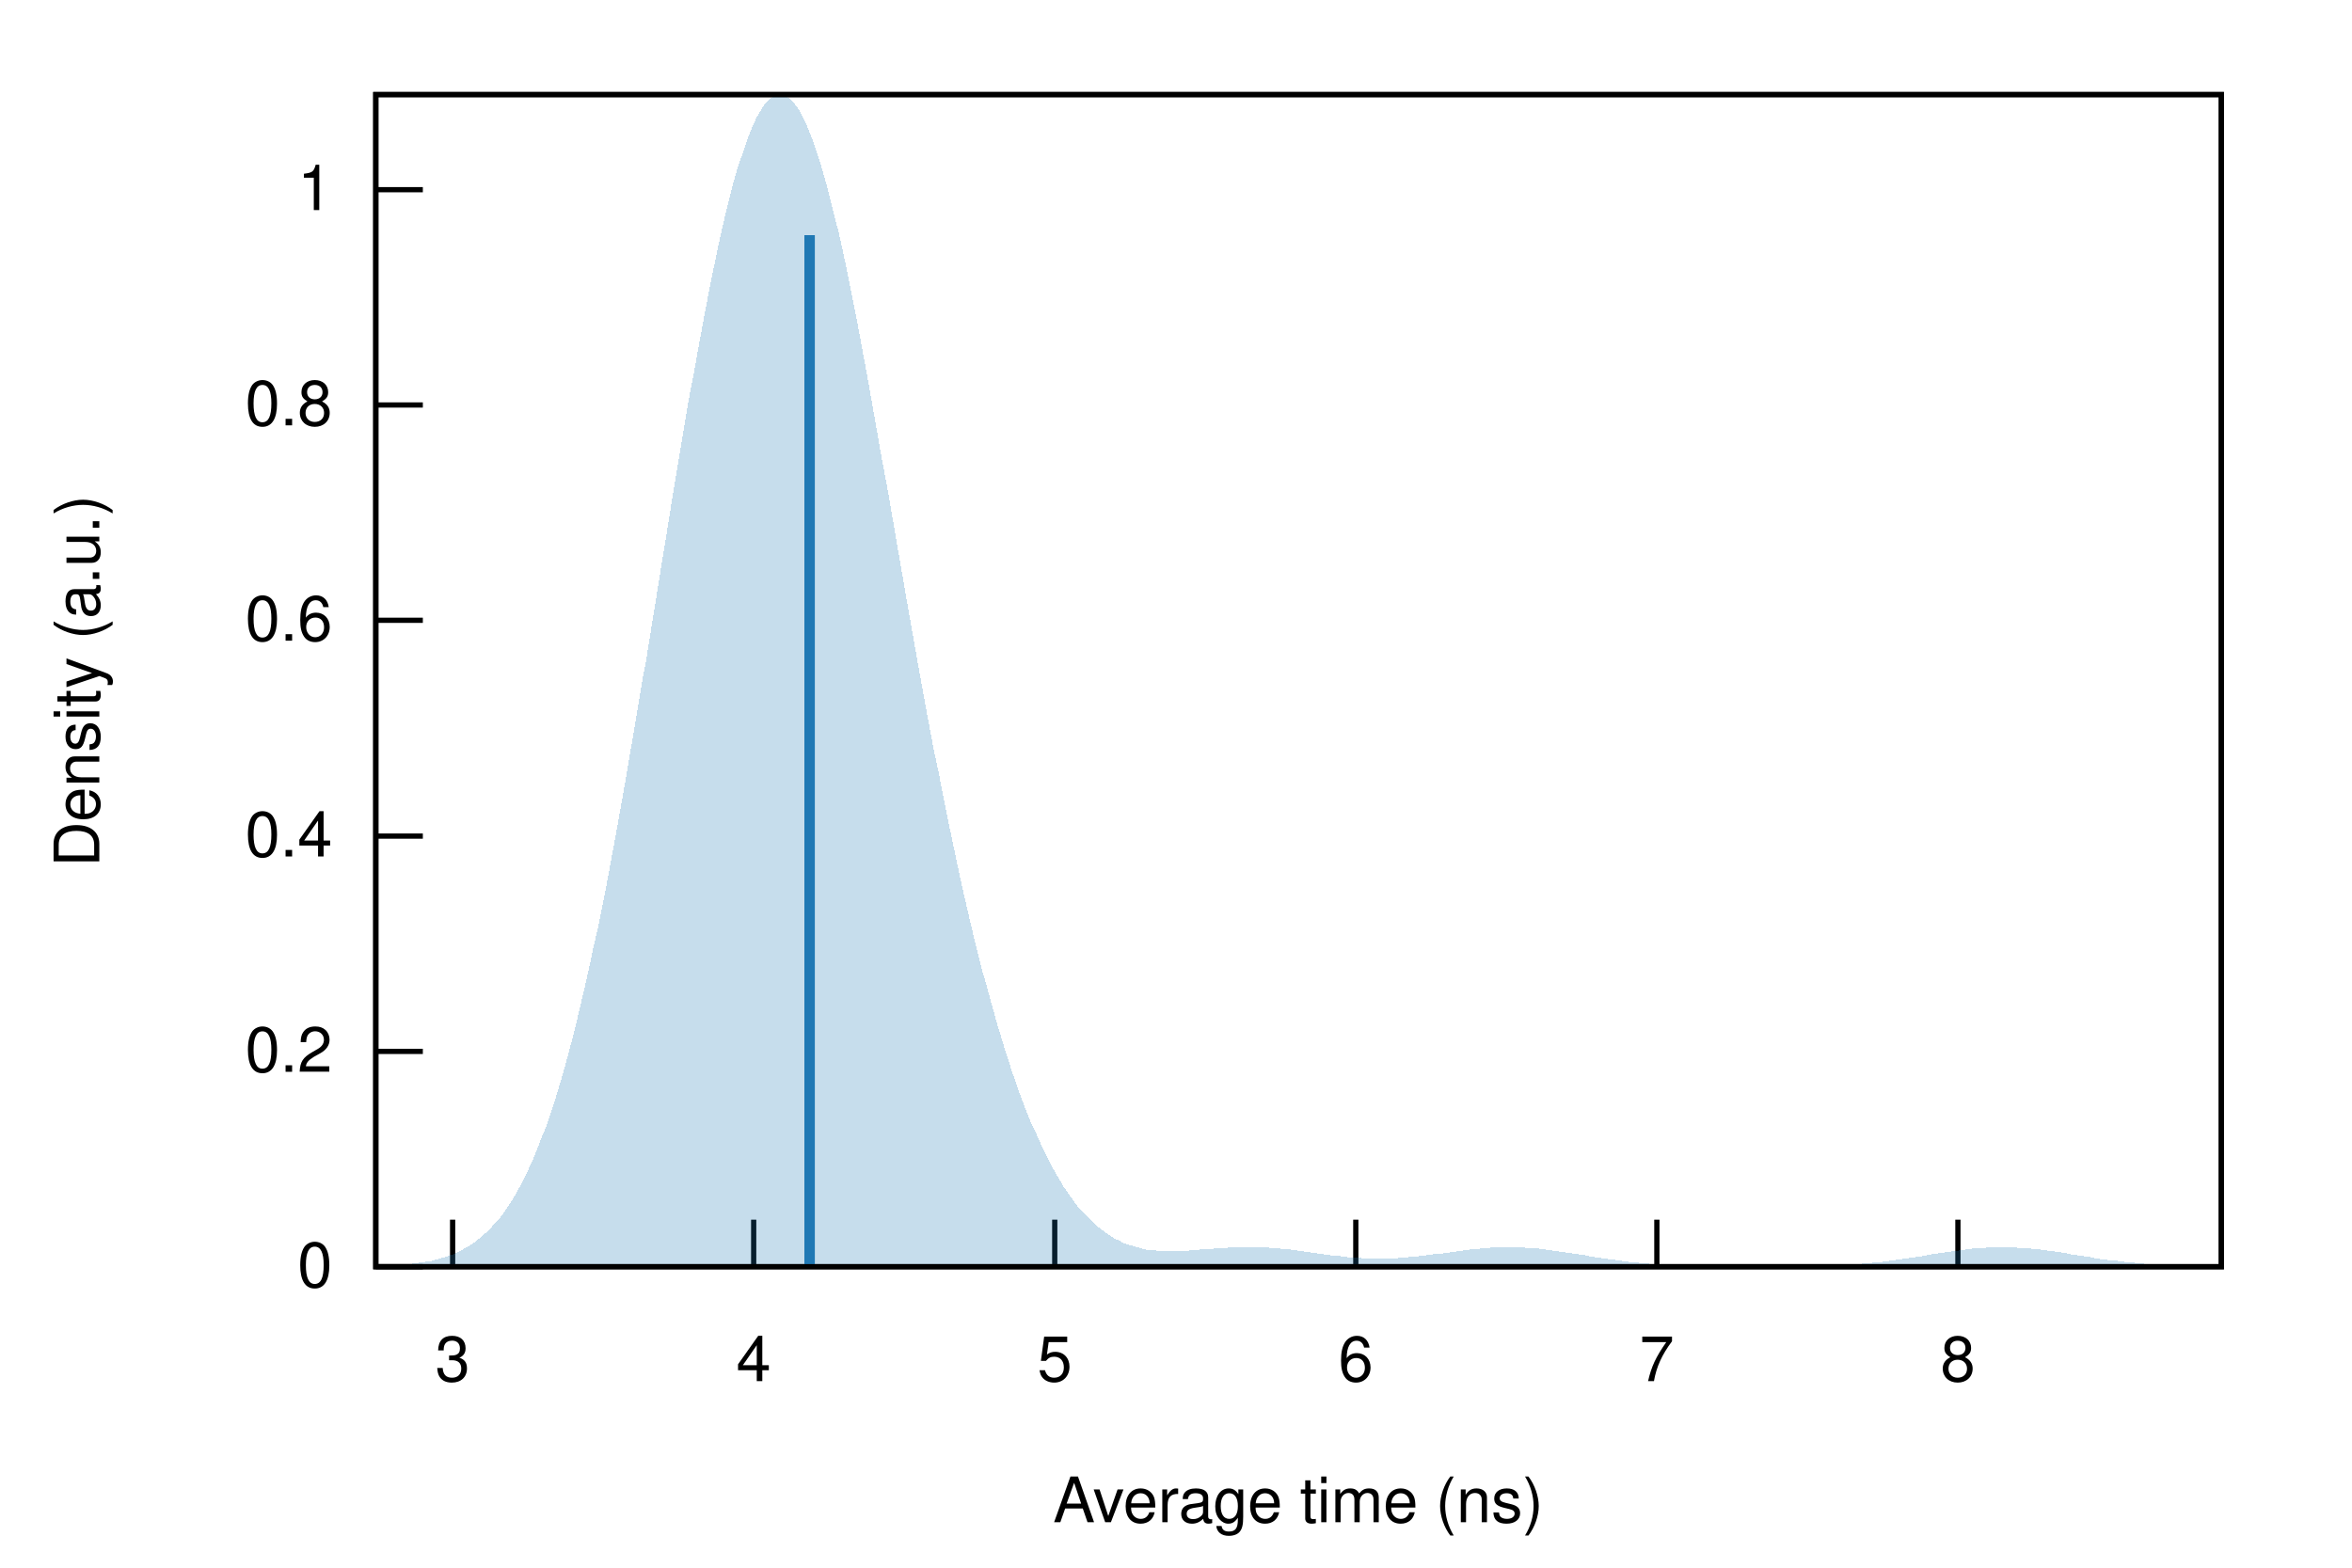
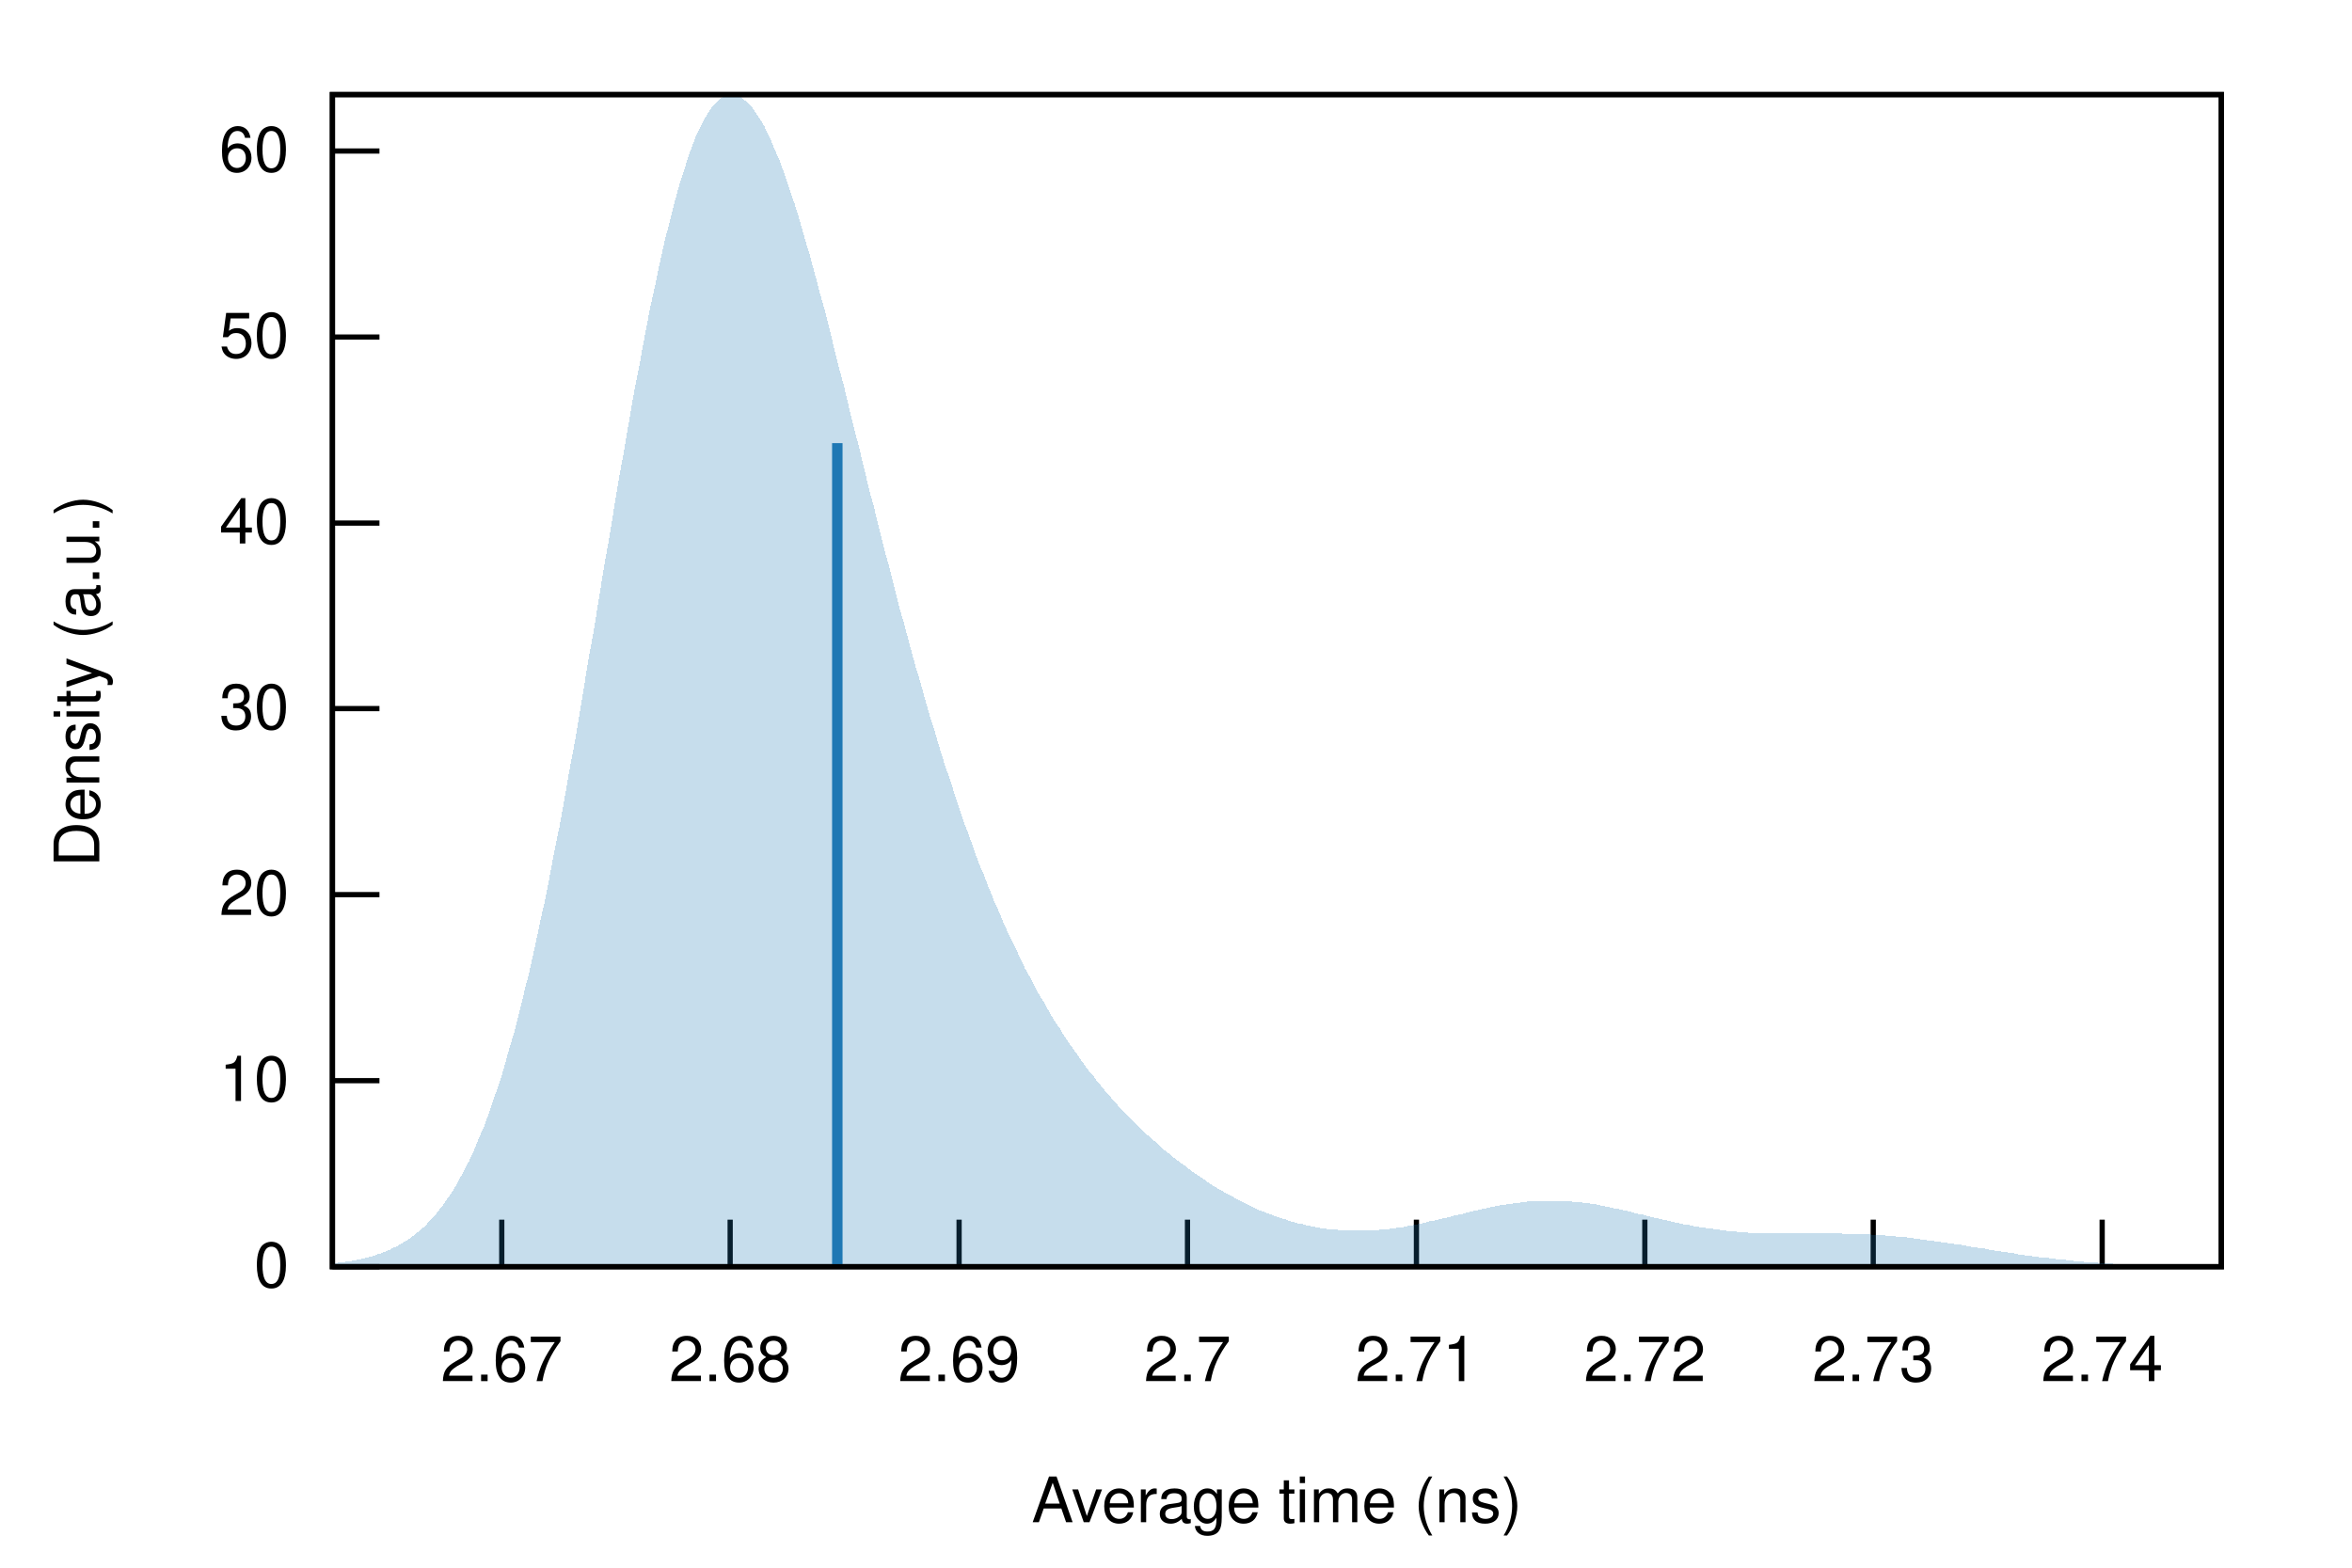
<svg xmlns="http://www.w3.org/2000/svg" xmlns:xlink="http://www.w3.org/1999/xlink" viewBox="0 0 450 300">
  <g id="gnuplot_canvas">
    <rect x="0" y="0" width="450" height="300" fill="none" />
    <defs>
      <circle id="gpDot" r="0.5" stroke-width="0.5" stroke="currentColor" />
      <path id="gpPt0" stroke-width="0.222" stroke="currentColor" d="M-1,0 h2 M0,-1 v2" />
      <path id="gpPt1" stroke-width="0.222" stroke="currentColor" d="M-1,-1 L1,1 M1,-1 L-1,1" />
      <path id="gpPt2" stroke-width="0.222" stroke="currentColor" d="M-1,0 L1,0 M0,-1 L0,1 M-1,-1 L1,1 M-1,1 L1,-1" />
      <rect id="gpPt3" stroke-width="0.222" stroke="currentColor" x="-1" y="-1" width="2" height="2" />
      <rect id="gpPt4" stroke-width="0.222" stroke="currentColor" fill="currentColor" x="-1" y="-1" width="2" height="2" />
      <circle id="gpPt5" stroke-width="0.222" stroke="currentColor" cx="0" cy="0" r="1" />
      <use xlink:href="#gpPt5" id="gpPt6" fill="currentColor" stroke="none" />
      <path id="gpPt7" stroke-width="0.222" stroke="currentColor" d="M0,-1.33 L-1.33,0.67 L1.33,0.67 z" />
      <use xlink:href="#gpPt7" id="gpPt8" fill="currentColor" stroke="none" />
      <use xlink:href="#gpPt7" id="gpPt9" stroke="currentColor" transform="rotate(180)" />
      <use xlink:href="#gpPt9" id="gpPt10" fill="currentColor" stroke="none" />
      <use xlink:href="#gpPt3" id="gpPt11" stroke="currentColor" transform="rotate(45)" />
      <use xlink:href="#gpPt11" id="gpPt12" fill="currentColor" stroke="none" />
      <path id="gpPt13" stroke-width="0.222" stroke="currentColor" d="M0,1.330 L1.265,0.411 L0.782,-1.067 L-0.782,-1.076 L-1.265,0.411 z" />
      <use xlink:href="#gpPt13" id="gpPt14" fill="currentColor" stroke="none" />
      <filter id="textbox" filterUnits="objectBoundingBox" x="0" y="0" height="1" width="1">
        <feFlood flood-color="white" flood-opacity="1" result="bgnd" />
        <feComposite in="SourceGraphic" in2="bgnd" operator="atop" />
      </filter>
      <filter id="greybox" filterUnits="objectBoundingBox" x="0" y="0" height="1" width="1">
        <feFlood flood-color="lightgrey" flood-opacity="1" result="grey" />
        <feComposite in="SourceGraphic" in2="grey" operator="atop" />
      </filter>
    </defs>
    <g fill="none" color="white" stroke="currentColor" stroke-width="1.00" stroke-linecap="butt" stroke-linejoin="miter">
</g>
    <g fill="none" color="black" stroke="currentColor" stroke-width="1.00" stroke-linecap="butt" stroke-linejoin="miter">
-       <path stroke="black" d="M71.9,242.4 L80.9,242.4  " />
-       <g transform="translate(63.6,246.3)" stroke="none" fill="black" font-family="Helvetica" font-size="12.00" text-anchor="end">
+       <path stroke="black" d="M63.6,242.4 L72.6,242.4  " />
+       <g transform="translate(55.3,246.3)" stroke="none" fill="black" font-family="Helvetica" font-size="12.00" text-anchor="end">
        <text>
          <tspan font-family="Helvetica"> 0</tspan>
        </text>
      </g>
    </g>
    <g fill="none" color="black" stroke="currentColor" stroke-width="1.00" stroke-linecap="butt" stroke-linejoin="miter">
-       <path stroke="black" d="M71.9,201.2 L80.9,201.2  " />
-       <g transform="translate(63.6,205.1)" stroke="none" fill="black" font-family="Helvetica" font-size="12.00" text-anchor="end">
+       <path stroke="black" d="M63.6,206.8 L72.6,206.8  " />
+       <g transform="translate(55.3,210.7)" stroke="none" fill="black" font-family="Helvetica" font-size="12.00" text-anchor="end">
        <text>
-           <tspan font-family="Helvetica"> 0.2</tspan>
+           <tspan font-family="Helvetica"> 10</tspan>
        </text>
      </g>
    </g>
    <g fill="none" color="black" stroke="currentColor" stroke-width="1.00" stroke-linecap="butt" stroke-linejoin="miter">
-       <path stroke="black" d="M71.9,160.0 L80.9,160.0  " />
-       <g transform="translate(63.6,163.9)" stroke="none" fill="black" font-family="Helvetica" font-size="12.00" text-anchor="end">
+       <path stroke="black" d="M63.6,171.2 L72.6,171.2  " />
+       <g transform="translate(55.3,175.1)" stroke="none" fill="black" font-family="Helvetica" font-size="12.00" text-anchor="end">
        <text>
-           <tspan font-family="Helvetica"> 0.4</tspan>
+           <tspan font-family="Helvetica"> 20</tspan>
        </text>
      </g>
    </g>
    <g fill="none" color="black" stroke="currentColor" stroke-width="1.00" stroke-linecap="butt" stroke-linejoin="miter">
-       <path stroke="black" d="M71.9,118.7 L80.9,118.7  " />
-       <g transform="translate(63.6,122.6)" stroke="none" fill="black" font-family="Helvetica" font-size="12.00" text-anchor="end">
+       <path stroke="black" d="M63.6,135.6 L72.6,135.6  " />
+       <g transform="translate(55.3,139.5)" stroke="none" fill="black" font-family="Helvetica" font-size="12.00" text-anchor="end">
        <text>
-           <tspan font-family="Helvetica"> 0.6</tspan>
+           <tspan font-family="Helvetica"> 30</tspan>
        </text>
      </g>
    </g>
    <g fill="none" color="black" stroke="currentColor" stroke-width="1.00" stroke-linecap="butt" stroke-linejoin="miter">
-       <path stroke="black" d="M71.9,77.5 L80.9,77.5  " />
-       <g transform="translate(63.6,81.4)" stroke="none" fill="black" font-family="Helvetica" font-size="12.00" text-anchor="end">
+       <path stroke="black" d="M63.6,100.1 L72.6,100.1  " />
+       <g transform="translate(55.3,104.0)" stroke="none" fill="black" font-family="Helvetica" font-size="12.00" text-anchor="end">
        <text>
-           <tspan font-family="Helvetica"> 0.8</tspan>
+           <tspan font-family="Helvetica"> 40</tspan>
        </text>
      </g>
    </g>
    <g fill="none" color="black" stroke="currentColor" stroke-width="1.00" stroke-linecap="butt" stroke-linejoin="miter">
-       <path stroke="black" d="M71.9,36.3 L80.9,36.3  " />
-       <g transform="translate(63.6,40.2)" stroke="none" fill="black" font-family="Helvetica" font-size="12.00" text-anchor="end">
+       <path stroke="black" d="M63.6,64.5 L72.6,64.5  " />
+       <g transform="translate(55.3,68.4)" stroke="none" fill="black" font-family="Helvetica" font-size="12.00" text-anchor="end">
        <text>
-           <tspan font-family="Helvetica"> 1</tspan>
+           <tspan font-family="Helvetica"> 50</tspan>
        </text>
      </g>
    </g>
    <g fill="none" color="black" stroke="currentColor" stroke-width="1.00" stroke-linecap="butt" stroke-linejoin="miter">
-       <path stroke="black" d="M86.6,242.4 L86.6,233.4  " />
-       <g transform="translate(86.6,264.3)" stroke="none" fill="black" font-family="Helvetica" font-size="12.00" text-anchor="middle">
+       <path stroke="black" d="M63.6,28.9 L72.6,28.9  " />
+       <g transform="translate(55.3,32.8)" stroke="none" fill="black" font-family="Helvetica" font-size="12.00" text-anchor="end">
        <text>
-           <tspan font-family="Helvetica"> 3</tspan>
+           <tspan font-family="Helvetica"> 60</tspan>
        </text>
      </g>
    </g>
    <g fill="none" color="black" stroke="currentColor" stroke-width="1.00" stroke-linecap="butt" stroke-linejoin="miter">
-       <path stroke="black" d="M144.2,242.4 L144.2,233.4  " />
-       <g transform="translate(144.2,264.3)" stroke="none" fill="black" font-family="Helvetica" font-size="12.00" text-anchor="middle">
+       <path stroke="black" d="M96.0,242.4 L96.0,233.4  " />
+       <g transform="translate(96.0,264.3)" stroke="none" fill="black" font-family="Helvetica" font-size="12.00" text-anchor="middle">
        <text>
-           <tspan font-family="Helvetica"> 4</tspan>
+           <tspan font-family="Helvetica"> 2.67</tspan>
        </text>
      </g>
    </g>
    <g fill="none" color="black" stroke="currentColor" stroke-width="1.00" stroke-linecap="butt" stroke-linejoin="miter">
-       <path stroke="black" d="M201.8,242.4 L201.8,233.4  " />
-       <g transform="translate(201.8,264.3)" stroke="none" fill="black" font-family="Helvetica" font-size="12.00" text-anchor="middle">
+       <path stroke="black" d="M139.7,242.4 L139.7,233.4  " />
+       <g transform="translate(139.7,264.3)" stroke="none" fill="black" font-family="Helvetica" font-size="12.00" text-anchor="middle">
        <text>
-           <tspan font-family="Helvetica"> 5</tspan>
+           <tspan font-family="Helvetica"> 2.68</tspan>
        </text>
      </g>
    </g>
    <g fill="none" color="black" stroke="currentColor" stroke-width="1.00" stroke-linecap="butt" stroke-linejoin="miter">
-       <path stroke="black" d="M259.4,242.4 L259.4,233.4  " />
-       <g transform="translate(259.4,264.3)" stroke="none" fill="black" font-family="Helvetica" font-size="12.00" text-anchor="middle">
+       <path stroke="black" d="M183.5,242.4 L183.5,233.4  " />
+       <g transform="translate(183.5,264.3)" stroke="none" fill="black" font-family="Helvetica" font-size="12.00" text-anchor="middle">
        <text>
-           <tspan font-family="Helvetica"> 6</tspan>
+           <tspan font-family="Helvetica"> 2.69</tspan>
        </text>
      </g>
    </g>
    <g fill="none" color="black" stroke="currentColor" stroke-width="1.00" stroke-linecap="butt" stroke-linejoin="miter">
-       <path stroke="black" d="M317.0,242.4 L317.0,233.4  " />
-       <g transform="translate(317.0,264.3)" stroke="none" fill="black" font-family="Helvetica" font-size="12.00" text-anchor="middle">
+       <path stroke="black" d="M227.2,242.4 L227.2,233.4  " />
+       <g transform="translate(227.2,264.3)" stroke="none" fill="black" font-family="Helvetica" font-size="12.00" text-anchor="middle">
        <text>
-           <tspan font-family="Helvetica"> 7</tspan>
+           <tspan font-family="Helvetica"> 2.7</tspan>
        </text>
      </g>
    </g>
    <g fill="none" color="black" stroke="currentColor" stroke-width="1.00" stroke-linecap="butt" stroke-linejoin="miter">
-       <path stroke="black" d="M374.6,242.4 L374.6,233.4  " />
-       <g transform="translate(374.6,264.3)" stroke="none" fill="black" font-family="Helvetica" font-size="12.00" text-anchor="middle">
+       <path stroke="black" d="M271.0,242.4 L271.0,233.4  " />
+       <g transform="translate(271.0,264.3)" stroke="none" fill="black" font-family="Helvetica" font-size="12.00" text-anchor="middle">
        <text>
-           <tspan font-family="Helvetica"> 8</tspan>
+           <tspan font-family="Helvetica"> 2.71</tspan>
+         </text>
+       </g>
+     </g>
+     <g fill="none" color="black" stroke="currentColor" stroke-width="1.00" stroke-linecap="butt" stroke-linejoin="miter">
+       <path stroke="black" d="M314.7,242.4 L314.7,233.4  " />
+       <g transform="translate(314.7,264.3)" stroke="none" fill="black" font-family="Helvetica" font-size="12.00" text-anchor="middle">
+         <text>
+           <tspan font-family="Helvetica"> 2.72</tspan>
+         </text>
+       </g>
+     </g>
+     <g fill="none" color="black" stroke="currentColor" stroke-width="1.00" stroke-linecap="butt" stroke-linejoin="miter">
+       <path stroke="black" d="M358.4,242.4 L358.4,233.4  " />
+       <g transform="translate(358.4,264.3)" stroke="none" fill="black" font-family="Helvetica" font-size="12.00" text-anchor="middle">
+         <text>
+           <tspan font-family="Helvetica"> 2.73</tspan>
+         </text>
+       </g>
+     </g>
+     <g fill="none" color="black" stroke="currentColor" stroke-width="1.00" stroke-linecap="butt" stroke-linejoin="miter">
+       <path stroke="black" d="M402.2,242.4 L402.2,233.4  " />
+       <g transform="translate(402.2,264.3)" stroke="none" fill="black" font-family="Helvetica" font-size="12.00" text-anchor="middle">
+         <text>
+           <tspan font-family="Helvetica"> 2.74</tspan>
        </text>
      </g>
    </g>
    <g fill="none" color="black" stroke="currentColor" stroke-width="1.00" stroke-linecap="butt" stroke-linejoin="miter">
</g>
    <g fill="none" color="black" stroke="currentColor" stroke-width="1.00" stroke-linecap="butt" stroke-linejoin="miter">
-       <path stroke="black" d="M71.9,18.1 L71.9,242.4 L425.0,242.4 L425.0,18.1 L71.9,18.1 Z  " />
+       <path stroke="black" d="M63.6,18.1 L63.6,242.4 L425.0,242.4 L425.0,18.1 L63.6,18.1 Z  " />
    </g>
    <g fill="none" color="black" stroke="currentColor" stroke-width="1.00" stroke-linecap="butt" stroke-linejoin="miter">
      <g transform="translate(19.0,130.3) rotate(270)" stroke="none" fill="black" font-family="Helvetica" font-size="12.00" text-anchor="middle">
        <text>
          <tspan font-family="Helvetica">Density (a.u.)</tspan>
        </text>
      </g>
    </g>
    <g fill="none" color="black" stroke="currentColor" stroke-width="1.00" stroke-linecap="butt" stroke-linejoin="miter">
-       <g transform="translate(248.4,291.3)" stroke="none" fill="black" font-family="Helvetica" font-size="12.00" text-anchor="middle">
+       <g transform="translate(244.3,291.3)" stroke="none" fill="black" font-family="Helvetica" font-size="12.00" text-anchor="middle">
        <text>
          <tspan font-family="Helvetica">Average time (ns)</tspan>
        </text>
      </g>
    </g>
    <g fill="none" color="black" stroke="currentColor" stroke-width="1.00" stroke-linecap="butt" stroke-linejoin="miter">
</g>
    <g id="gnuplot_plot_1">
      <g fill="none" color="black" stroke="currentColor" stroke-width="1.00" stroke-linecap="butt" stroke-linejoin="miter">
        <g stroke="none" shape-rendering="crispEdges">
-           <polygon fill="rgb( 31, 120, 180)" fill-opacity="0.25" points="71.9,242.3 72.6,242.3 73.3,242.2 74.0,242.2 74.7,242.2 75.4,242.1 76.1,242.1 76.9,242.0 77.6,242.0 78.3,241.9 79.0,241.8 79.7,241.7 80.4,241.6 81.1,241.5 81.8,241.4 82.5,241.3 83.2,241.1 83.9,240.9 84.6,240.7 85.3,240.5 86.1,240.2 86.8,240.0 87.5,239.7 88.2,239.3 88.9,238.9 89.6,238.5 90.3,238.1 91.0,237.6 91.7,237.0 92.4,236.4 93.1,235.8 93.8,235.1 94.5,234.3 95.3,233.5 96.0,232.6 96.7,231.6 97.4,230.6 98.1,229.5 98.8,228.3 99.5,227.0 100.2,225.7 100.9,224.2 101.6,222.7 102.3,221.1 103.0,219.3 103.7,217.5 104.5,215.6 105.2,213.5 105.9,211.4 106.6,209.2 107.3,206.8 108.0,204.4 108.7,201.8 109.4,199.2 110.1,196.4 110.8,193.5 111.5,190.5 112.2,187.5 112.9,184.3 113.6,181.0 114.4,177.6 115.1,174.1 115.8,170.6 116.5,166.9 117.2,163.1 117.9,159.3 118.6,155.4 119.3,151.5 120.0,147.4 120.7,143.3 121.4,139.2 122.1,135.0 122.8,130.7 123.6,126.5 124.3,122.1 125.0,117.8 125.7,113.5 126.4,109.1 127.1,104.8 127.8,100.5 128.5,96.1 129.2,91.9 129.9,87.6 130.6,83.4 131.3,79.3 132.0,75.2 132.8,71.2 133.5,67.2 134.2,63.4 134.9,59.6 135.6,56.0 136.3,52.5 137.0,49.1 137.7,45.8 138.4,42.7 139.1,39.7 139.8,36.9 140.5,34.3 141.2,31.8 142.0,29.6 142.7,27.5 143.4,25.6 144.1,23.9 144.8,22.4 145.5,21.2 146.2,20.1 146.9,19.3 147.6,18.7 148.3,18.3 149.0,18.1 149.7,18.2 150.4,18.4 151.2,19.0 151.9,19.7 152.6,20.6 153.3,21.8 154.0,23.2 154.7,24.8 155.4,26.6 156.1,28.6 156.8,30.7 157.5,33.1 158.2,35.6 158.9,38.3 159.6,41.2 160.4,44.2 161.1,47.3 161.8,50.6 162.5,54.0 163.2,57.5 163.9,61.1 164.6,64.8 165.3,68.6 166.0,72.4 166.7,76.3 167.4,80.3 168.1,84.3 168.8,88.3 169.6,92.4 170.3,96.4 171.0,100.5 171.7,104.6 172.4,108.6 173.1,112.7 173.8,116.7 174.5,120.7 175.2,124.6 175.9,128.6 176.6,132.4 177.3,136.3 178.0,140.0 178.7,143.7 179.5,147.4 180.2,151.0 180.9,154.5 181.6,158.0 182.3,161.3 183.0,164.7 183.7,167.9 184.4,171.1 185.1,174.1 185.8,177.1 186.5,180.1 187.2,182.9 187.9,185.7 188.7,188.4 189.4,191.0 190.1,193.5 190.8,196.0 191.5,198.3 192.2,200.6 192.9,202.8 193.6,205.0 194.3,207.0 195.0,209.0 195.7,210.9 196.4,212.7 197.1,214.5 197.9,216.1 198.6,217.7 199.3,219.3 200.0,220.7 200.7,222.1 201.4,223.5 202.1,224.7 202.8,225.9 203.5,227.1 204.2,228.1 204.9,229.1 205.6,230.1 206.3,231.0 207.1,231.8 207.8,232.6 208.5,233.3 209.2,234.0 209.9,234.6 210.6,235.2 211.3,235.7 212.0,236.2 212.7,236.7 213.4,237.1 214.1,237.4 214.8,237.8 215.5,238.1 216.3,238.3 217.0,238.5 217.7,238.7 218.4,238.9 219.1,239.1 219.8,239.2 220.5,239.3 221.2,239.3 221.9,239.4 222.6,239.4 223.3,239.4 224.0,239.5 224.7,239.4 225.5,239.4 226.2,239.4 226.9,239.4 227.6,239.3 228.3,239.3 229.0,239.2 229.7,239.1 230.4,239.1 231.1,239.0 231.8,239.0 232.5,238.9 233.2,238.9 233.9,238.8 234.7,238.8 235.4,238.7 236.1,238.7 236.8,238.7 237.5,238.6 238.2,238.6 238.9,238.6 239.6,238.6 240.3,238.6 241.0,238.7 241.7,238.7 242.4,238.7 243.1,238.8 243.9,238.8 244.6,238.9 245.3,239.0 246.0,239.0 246.7,239.1 247.4,239.2 248.1,239.3 248.8,239.4 249.5,239.5 250.2,239.6 250.9,239.7 251.6,239.8 252.3,239.9 253.0,240.0 253.8,240.1 254.5,240.2 255.2,240.3 255.9,240.3 256.6,240.4 257.3,240.5 258.0,240.6 258.7,240.6 259.4,240.7 260.1,240.7 260.8,240.8 261.5,240.8 262.2,240.8 263.0,240.8 263.7,240.8 264.4,240.8 265.1,240.8 265.8,240.8 266.5,240.8 267.2,240.8 267.9,240.7 268.6,240.7 269.3,240.6 270.0,240.5 270.7,240.5 271.4,240.4 272.2,240.3 272.9,240.2 273.6,240.1 274.3,240.0 275.0,240.0 275.7,239.9 276.4,239.8 277.1,239.7 277.8,239.6 278.5,239.5 279.2,239.4 279.9,239.3 280.6,239.2 281.4,239.1 282.1,239.0 282.8,239.0 283.5,238.9 284.2,238.8 284.9,238.8 285.6,238.7 286.3,238.7 287.0,238.7 287.7,238.7 288.4,238.7 289.1,238.7 289.8,238.7 290.6,238.7 291.3,238.7 292.0,238.8 292.7,238.8 293.4,238.9 294.1,238.9 294.8,239.0 295.5,239.1 296.2,239.2 296.9,239.3 297.6,239.4 298.3,239.5 299.0,239.6 299.8,239.7 300.5,239.8 301.2,239.9 301.9,240.0 302.6,240.1 303.3,240.2 304.0,240.4 304.7,240.5 305.4,240.6 306.1,240.7 306.8,240.8 307.5,240.9 308.2,241.0 309.0,241.1 309.7,241.2 310.4,241.3 311.1,241.4 311.8,241.5 312.5,241.5 313.2,241.6 313.9,241.7 314.6,241.7 315.3,241.8 316.0,241.9 316.7,241.9 317.4,242.0 318.2,242.0 318.9,242.0 319.6,242.1 320.3,242.1 321.0,242.1 321.7,242.2 322.4,242.2 323.1,242.2 323.8,242.2 324.5,242.3 325.2,242.3 325.9,242.3 326.6,242.3 327.3,242.3 328.1,242.3 328.8,242.3 329.5,242.3 330.2,242.4 330.9,242.4 331.6,242.4 332.3,242.4 333.0,242.4 333.7,242.4 334.4,242.4 335.1,242.4 335.8,242.4 336.5,242.4 337.3,242.4 338.0,242.4 338.7,242.4 339.4,242.4 340.1,242.4 340.8,242.4 341.5,242.4 342.2,242.3 342.9,242.3 343.6,242.3 344.3,242.3 345.0,242.3 345.7,242.3 346.5,242.3 347.2,242.3 347.9,242.2 348.6,242.2 349.3,242.2 350.0,242.2 350.7,242.1 351.4,242.1 352.1,242.1 352.8,242.0 353.5,242.0 354.2,242.0 354.9,241.9 355.7,241.9 356.4,241.8 357.1,241.7 357.8,241.7 358.5,241.6 359.2,241.5 359.9,241.5 360.6,241.4 361.3,241.3 362.0,241.2 362.7,241.1 363.4,241.0 364.1,240.9 364.9,240.8 365.6,240.7 366.3,240.6 367.0,240.5 367.7,240.4 368.4,240.3 369.1,240.1 369.8,240.0 370.5,239.9 371.2,239.8 371.9,239.7 372.6,239.6 373.3,239.5 374.1,239.4 374.8,239.3 375.5,239.2 376.2,239.1 376.9,239.0 377.6,238.9 378.3,238.9 379.0,238.8 379.7,238.8 380.4,238.7 381.1,238.7 381.8,238.7 382.5,238.7 383.3,238.7 384.0,238.7 384.7,238.7 385.4,238.7 386.1,238.8 386.8,238.8 387.5,238.9 388.2,238.9 388.9,239.0 389.6,239.1 390.3,239.1 391.0,239.2 391.7,239.3 392.4,239.4 393.2,239.5 393.9,239.6 394.6,239.7 395.3,239.8 396.0,240.0 396.7,240.1 397.4,240.2 398.1,240.3 398.8,240.4 399.5,240.5 400.2,240.6 400.9,240.8 401.6,240.9 402.4,241.0 403.1,241.1 403.8,241.2 404.5,241.2 405.2,241.3 405.9,241.4 406.6,241.5 407.3,241.6 408.0,241.6 408.7,241.7 409.4,241.8 410.1,241.8 410.8,241.9 411.6,241.9 412.3,242.0 413.0,242.0 413.7,242.1 414.4,242.1 415.1,242.1 415.8,242.2 416.5,242.2 417.2,242.2 417.9,242.2 418.6,242.3 419.3,242.3 420.0,242.3 420.8,242.3 421.5,242.3 422.2,242.3 422.9,242.3 423.6,242.3 424.3,242.4 425.0,242.4 425.0,242.4 424.3,242.4 423.6,242.4 422.9,242.4 422.2,242.4 421.5,242.4 420.8,242.4 420.0,242.4 419.3,242.4 418.6,242.4 417.9,242.4 417.2,242.4 416.5,242.4 415.8,242.4 415.1,242.4 414.4,242.4 413.7,242.4 413.0,242.4 412.3,242.4 411.6,242.4 410.8,242.4 410.1,242.4 409.4,242.4 408.7,242.4 408.0,242.4 407.3,242.4 406.6,242.4 405.9,242.4 405.2,242.4 404.5,242.4 403.8,242.4 403.1,242.4 402.4,242.4 401.6,242.4 400.9,242.4 400.2,242.4 399.5,242.4 398.8,242.4 398.1,242.4 397.4,242.4 396.7,242.4 396.0,242.4 395.3,242.4 394.6,242.4 393.9,242.4 393.2,242.4 392.4,242.4 391.7,242.4 391.0,242.4 390.3,242.4 389.6,242.4 388.9,242.4 388.2,242.4 387.5,242.4 386.8,242.4 386.1,242.4 385.4,242.4 384.7,242.4 384.0,242.4 383.3,242.4 382.5,242.4 381.8,242.4 381.1,242.4 380.4,242.4 379.7,242.4 379.0,242.4 378.3,242.4 377.6,242.4 376.9,242.4 376.2,242.4 375.5,242.4 374.8,242.4 374.1,242.4 373.3,242.4 372.6,242.4 371.9,242.4 371.2,242.4 370.5,242.4 369.8,242.4 369.1,242.4 368.4,242.4 367.7,242.4 367.0,242.4 366.3,242.4 365.6,242.4 364.9,242.4 364.1,242.4 363.4,242.4 362.7,242.4 362.0,242.4 361.3,242.4 360.6,242.4 359.9,242.4 359.2,242.4 358.5,242.4 357.8,242.4 357.1,242.4 356.4,242.4 355.7,242.4 354.9,242.4 354.2,242.4 353.5,242.4 352.8,242.4 352.1,242.4 351.4,242.4 350.7,242.4 350.0,242.4 349.3,242.4 348.6,242.4 347.9,242.4 347.2,242.4 346.5,242.4 345.7,242.4 345.0,242.4 344.3,242.4 343.6,242.4 342.9,242.4 342.2,242.4 341.5,242.4 340.8,242.4 340.1,242.4 339.4,242.4 338.7,242.4 338.0,242.4 337.3,242.4 336.5,242.4 335.8,242.4 335.1,242.4 334.4,242.4 333.7,242.4 333.0,242.4 332.3,242.4 331.6,242.4 330.9,242.4 330.2,242.4 329.5,242.4 328.8,242.4 328.1,242.4 327.3,242.4 326.6,242.4 325.9,242.4 325.2,242.4 324.5,242.4 323.8,242.4 323.1,242.4 322.4,242.4 321.7,242.4 321.0,242.4 320.3,242.4 319.6,242.4 318.9,242.4 318.2,242.4 317.4,242.4 316.7,242.4 316.0,242.4 315.3,242.4 314.6,242.4 313.9,242.4 313.2,242.4 312.5,242.4 311.8,242.4 311.1,242.4 310.4,242.4 309.7,242.4 309.0,242.4 308.2,242.4 307.5,242.4 306.8,242.4 306.1,242.4 305.4,242.4 304.7,242.4 304.0,242.4 303.3,242.4 302.6,242.4 301.9,242.4 301.2,242.4 300.5,242.4 299.8,242.4 299.0,242.4 298.3,242.4 297.6,242.4 296.9,242.4 296.2,242.4 295.5,242.4 294.8,242.4 294.1,242.4 293.4,242.4 292.7,242.4 292.0,242.4 291.3,242.4 290.6,242.4 289.8,242.4 289.1,242.4 288.4,242.4 287.7,242.4 287.0,242.4 286.3,242.4 285.6,242.4 284.9,242.4 284.2,242.4 283.5,242.4 282.8,242.4 282.1,242.4 281.4,242.4 280.6,242.4 279.9,242.4 279.2,242.4 278.5,242.4 277.8,242.4 277.1,242.4 276.4,242.4 275.7,242.4 275.0,242.4 274.3,242.4 273.6,242.4 272.9,242.4 272.2,242.4 271.4,242.4 270.7,242.4 270.0,242.4 269.3,242.4 268.6,242.4 267.9,242.4 267.2,242.4 266.5,242.4 265.8,242.4 265.1,242.4 264.4,242.4 263.7,242.4 263.0,242.4 262.2,242.4 261.5,242.4 260.8,242.4 260.1,242.4 259.4,242.4 258.7,242.4 258.0,242.4 257.3,242.4 256.6,242.4 255.9,242.4 255.2,242.4 254.5,242.4 253.8,242.4 253.0,242.4 252.3,242.4 251.6,242.4 250.9,242.4 250.2,242.4 249.5,242.4 248.8,242.4 248.1,242.4 247.4,242.4 246.7,242.4 246.0,242.4 245.3,242.4 244.6,242.4 243.9,242.4 243.1,242.4 242.4,242.4 241.7,242.4 241.0,242.4 240.3,242.4 239.6,242.4 238.9,242.4 238.2,242.4 237.5,242.4 236.8,242.4 236.1,242.4 235.4,242.4 234.7,242.4 233.9,242.4 233.2,242.4 232.5,242.4 231.8,242.4 231.1,242.4 230.4,242.4 229.7,242.4 229.0,242.4 228.3,242.4 227.6,242.4 226.9,242.4 226.2,242.4 225.5,242.4 224.7,242.4 224.0,242.4 223.3,242.4 222.6,242.4 221.9,242.4 221.2,242.4 220.5,242.4 219.8,242.4 219.1,242.4 218.4,242.4 217.7,242.4 217.0,242.4 216.3,242.4 215.5,242.4 214.8,242.4 214.1,242.4 213.4,242.4 212.7,242.4 212.0,242.4 211.3,242.4 210.6,242.4 209.9,242.4 209.2,242.4 208.5,242.4 207.8,242.4 207.1,242.4 206.3,242.4 205.6,242.4 204.9,242.4 204.2,242.4 203.5,242.4 202.8,242.4 202.1,242.4 201.4,242.4 200.7,242.4 200.0,242.4 199.3,242.4 198.6,242.4 197.9,242.4 197.1,242.4 196.4,242.4 195.7,242.4 195.0,242.4 194.3,242.4 193.6,242.4 192.9,242.4 192.2,242.4 191.5,242.4 190.8,242.4 190.1,242.4 189.4,242.4 188.7,242.4 187.9,242.4 187.2,242.4 186.5,242.4 185.8,242.4 185.1,242.4 184.4,242.4 183.7,242.4 183.0,242.4 182.3,242.4 181.6,242.4 180.9,242.4 180.2,242.4 179.5,242.4 178.7,242.4 178.0,242.4 177.3,242.4 176.6,242.4 175.9,242.4 175.2,242.4 174.5,242.4 173.8,242.4 173.1,242.4 172.4,242.4 171.7,242.4 171.0,242.4 170.3,242.4 169.6,242.4 168.8,242.4 168.1,242.4 167.4,242.4 166.7,242.4 166.0,242.4 165.3,242.4 164.6,242.4 163.9,242.4 163.2,242.4 162.5,242.4 161.8,242.4 161.1,242.4 160.4,242.4 159.6,242.4 158.9,242.4 158.2,242.4 157.5,242.4 156.8,242.4 156.1,242.4 155.4,242.4 154.7,242.4 154.0,242.4 153.3,242.4 152.6,242.4 151.9,242.4 151.2,242.4 150.4,242.4 149.7,242.4 149.0,242.4 148.3,242.4 147.6,242.4 146.9,242.4 146.2,242.4 145.5,242.4 144.8,242.4 144.1,242.4 143.4,242.4 142.7,242.4 142.0,242.4 141.2,242.4 140.5,242.4 139.8,242.4 139.1,242.4 138.4,242.4 137.7,242.4 137.0,242.4 136.3,242.4 135.6,242.4 134.9,242.4 134.2,242.4 133.5,242.4 132.8,242.4 132.0,242.4 131.3,242.4 130.6,242.4 129.9,242.4 129.2,242.4 128.5,242.4 127.8,242.4 127.1,242.4 126.4,242.4 125.7,242.4 125.0,242.4 124.3,242.4 123.6,242.4 122.8,242.4 122.1,242.4 121.4,242.4 120.7,242.4 120.0,242.4 119.3,242.4 118.6,242.4 117.9,242.4 117.2,242.4 116.5,242.4 115.8,242.4 115.1,242.4 114.4,242.4 113.6,242.4 112.9,242.4 112.2,242.4 111.5,242.4 110.8,242.4 110.1,242.4 109.4,242.4 108.7,242.4 108.0,242.4 107.3,242.4 106.6,242.4 105.9,242.4 105.2,242.4 104.5,242.4 103.7,242.4 103.0,242.4 102.3,242.4 101.6,242.4 100.9,242.4 100.2,242.4 99.5,242.4 98.8,242.4 98.1,242.4 97.4,242.4 96.7,242.4 96.0,242.4 95.3,242.4 94.5,242.4 93.8,242.4 93.1,242.4 92.4,242.4 91.7,242.4 91.0,242.4 90.3,242.4 89.6,242.4 88.9,242.4 88.2,242.4 87.5,242.4 86.8,242.4 86.1,242.4 85.3,242.4 84.6,242.4 83.9,242.4 83.2,242.4 82.5,242.4 81.8,242.4 81.1,242.4 80.4,242.4 79.7,242.4 79.0,242.4 78.3,242.4 77.6,242.4 76.9,242.4 76.1,242.4 75.4,242.4 74.7,242.4 74.0,242.4 73.3,242.4 72.6,242.4 71.9,242.4 " />
+           <polygon fill="rgb( 31, 120, 180)" fill-opacity="0.25" points="63.6,241.8 64.3,241.7 65.0,241.6 65.8,241.5 66.5,241.4 67.2,241.3 67.9,241.2 68.7,241.0 69.4,240.9 70.1,240.7 70.8,240.5 71.6,240.3 72.3,240.0 73.0,239.8 73.7,239.5 74.5,239.2 75.2,238.8 75.9,238.5 76.6,238.1 77.4,237.6 78.1,237.2 78.8,236.7 79.5,236.1 80.3,235.5 81.0,234.9 81.7,234.2 82.4,233.4 83.2,232.6 83.9,231.7 84.6,230.8 85.3,229.8 86.1,228.7 86.8,227.6 87.5,226.4 88.2,225.1 88.9,223.7 89.7,222.3 90.4,220.8 91.1,219.1 91.8,217.4 92.6,215.6 93.3,213.7 94.0,211.7 94.7,209.6 95.5,207.4 96.2,205.1 96.9,202.6 97.6,200.1 98.4,197.5 99.1,194.7 99.8,191.9 100.5,189.0 101.3,185.9 102.0,182.7 102.7,179.5 103.4,176.1 104.2,172.6 104.9,169.1 105.6,165.4 106.3,161.7 107.1,157.9 107.8,154.0 108.5,150.0 109.2,146.0 110.0,141.9 110.7,137.7 111.4,133.5 112.1,129.2 112.8,125.0 113.6,120.7 114.3,116.3 115.0,112.0 115.7,107.7 116.5,103.3 117.2,99.0 117.9,94.7 118.6,90.5 119.4,86.3 120.1,82.1 120.8,78.0 121.5,74.0 122.3,70.1 123.0,66.2 123.7,62.5 124.4,58.9 125.2,55.3 125.9,51.9 126.6,48.7 127.3,45.5 128.1,42.6 128.8,39.7 129.5,37.1 130.2,34.6 131.0,32.2 131.7,30.0 132.4,28.0 133.1,26.2 133.9,24.6 134.6,23.1 135.3,21.9 136.0,20.8 136.7,19.9 137.5,19.2 138.2,18.6 138.9,18.3 139.6,18.1 140.4,18.1 141.1,18.3 141.8,18.6 142.5,19.2 143.3,19.8 144.0,20.7 144.7,21.7 145.4,22.8 146.2,24.1 146.9,25.6 147.6,27.1 148.3,28.8 149.1,30.6 149.8,32.5 150.5,34.6 151.2,36.7 152.0,38.9 152.7,41.2 153.4,43.6 154.1,46.1 154.9,48.7 155.6,51.3 156.3,53.9 157.0,56.6 157.8,59.4 158.5,62.2 159.2,65.0 159.9,67.9 160.6,70.7 161.4,73.6 162.1,76.6 162.8,79.5 163.5,82.4 164.3,85.3 165.0,88.3 165.7,91.2 166.4,94.1 167.2,97.0 167.9,99.9 168.6,102.8 169.3,105.6 170.1,108.4 170.8,111.2 171.5,114.0 172.2,116.7 173.0,119.4 173.7,122.1 174.4,124.7 175.1,127.3 175.9,129.9 176.6,132.4 177.3,134.9 178.0,137.4 178.8,139.8 179.5,142.2 180.2,144.5 180.9,146.8 181.7,149.0 182.4,151.2 183.1,153.4 183.8,155.5 184.5,157.6 185.3,159.6 186.0,161.6 186.7,163.6 187.4,165.5 188.2,167.3 188.9,169.2 189.6,170.9 190.3,172.7 191.1,174.4 191.8,176.1 192.5,177.7 193.2,179.3 194.0,180.8 194.7,182.3 195.4,183.8 196.1,185.3 196.9,186.7 197.6,188.0 198.3,189.4 199.0,190.7 199.8,191.9 200.5,193.2 201.2,194.4 201.9,195.6 202.7,196.7 203.4,197.9 204.1,199.0 204.8,200.0 205.6,201.1 206.3,202.1 207.0,203.1 207.7,204.1 208.4,205.0 209.2,205.9 209.9,206.9 210.6,207.7 211.3,208.6 212.1,209.5 212.8,210.3 213.5,211.1 214.2,211.9 215.0,212.7 215.7,213.4 216.4,214.2 217.1,214.9 217.9,215.6 218.6,216.3 219.3,217.0 220.0,217.6 220.8,218.3 221.5,218.9 222.2,219.6 222.9,220.2 223.7,220.8 224.4,221.4 225.1,221.9 225.8,222.5 226.6,223.0 227.3,223.6 228.0,224.1 228.7,224.6 229.5,225.1 230.2,225.6 230.9,226.1 231.6,226.6 232.3,227.0 233.1,227.5 233.8,227.9 234.5,228.3 235.2,228.7 236.0,229.1 236.7,229.5 237.4,229.9 238.1,230.2 238.9,230.6 239.6,230.9 240.3,231.3 241.0,231.6 241.8,231.9 242.5,232.2 243.2,232.4 243.9,232.7 244.7,233.0 245.4,233.2 246.1,233.4 246.8,233.7 247.6,233.9 248.3,234.1 249.0,234.2 249.7,234.4 250.5,234.6 251.2,234.7 251.9,234.9 252.6,235.0 253.4,235.1 254.1,235.2 254.8,235.3 255.5,235.3 256.3,235.4 257.0,235.5 257.7,235.5 258.4,235.5 259.1,235.5 259.9,235.5 260.6,235.5 261.3,235.5 262.0,235.5 262.8,235.4 263.5,235.4 264.2,235.3 264.9,235.3 265.7,235.2 266.4,235.1 267.1,235.0 267.8,234.9 268.6,234.8 269.3,234.6 270.0,234.5 270.7,234.4 271.5,234.2 272.2,234.1 272.9,233.9 273.6,233.7 274.4,233.6 275.1,233.4 275.8,233.2 276.5,233.1 277.3,232.9 278.0,232.7 278.7,232.5 279.4,232.4 280.2,232.2 280.9,232.0 281.6,231.8 282.3,231.7 283.0,231.5 283.8,231.3 284.5,231.2 285.2,231.0 285.9,230.9 286.7,230.7 287.4,230.6 288.1,230.5 288.8,230.4 289.6,230.3 290.3,230.2 291.0,230.1 291.7,230.0 292.5,229.9 293.2,229.9 293.9,229.8 294.6,229.8 295.4,229.8 296.1,229.8 296.8,229.8 297.5,229.8 298.3,229.8 299.0,229.8 299.7,229.9 300.4,229.9 301.2,230.0 301.9,230.0 302.6,230.1 303.3,230.2 304.1,230.3 304.8,230.4 305.5,230.5 306.2,230.7 306.9,230.8 307.7,231.0 308.4,231.1 309.1,231.3 309.8,231.4 310.6,231.6 311.3,231.7 312.0,231.9 312.7,232.1 313.5,232.3 314.2,232.4 314.9,232.6 315.6,232.8 316.4,233.0 317.1,233.1 317.8,233.3 318.5,233.5 319.3,233.6 320.0,233.8 320.7,234.0 321.4,234.1 322.2,234.3 322.9,234.4 323.6,234.5 324.3,234.7 325.1,234.8 325.8,234.9 326.5,235.0 327.2,235.1 328.0,235.2 328.7,235.3 329.4,235.4 330.1,235.5 330.8,235.6 331.6,235.6 332.3,235.7 333.0,235.8 333.7,235.8 334.5,235.9 335.2,235.9 335.9,235.9 336.6,236.0 337.4,236.0 338.1,236.0 338.8,236.0 339.5,236.0 340.3,236.0 341.0,236.0 341.7,236.0 342.4,236.0 343.2,236.0 343.9,236.0 344.6,236.0 345.3,236.0 346.1,236.0 346.8,236.0 347.5,236.0 348.2,236.0 349.0,236.0 349.7,236.0 350.4,236.0 351.1,236.0 351.9,236.0 352.6,236.1 353.3,236.1 354.0,236.1 354.7,236.1 355.5,236.1 356.2,236.2 356.9,236.2 357.6,236.2 358.4,236.3 359.1,236.3 359.8,236.4 360.5,236.4 361.3,236.5 362.0,236.5 362.7,236.6 363.4,236.7 364.2,236.7 364.9,236.8 365.6,236.9 366.3,237.0 367.1,237.1 367.8,237.2 368.5,237.3 369.2,237.4 370.0,237.5 370.7,237.6 371.4,237.7 372.1,237.8 372.9,237.9 373.6,238.0 374.3,238.1 375.0,238.2 375.8,238.3 376.5,238.5 377.2,238.6 377.9,238.7 378.6,238.8 379.4,238.9 380.1,239.0 380.8,239.2 381.5,239.3 382.3,239.4 383.0,239.5 383.7,239.6 384.4,239.7 385.2,239.8 385.9,240.0 386.6,240.1 387.3,240.2 388.1,240.3 388.8,240.4 389.5,240.5 390.2,240.6 391.0,240.6 391.7,240.7 392.4,240.8 393.1,240.9 393.9,241.0 394.6,241.1 395.3,241.1 396.0,241.2 396.8,241.3 397.5,241.4 398.2,241.4 398.9,241.5 399.7,241.5 400.4,241.6 401.1,241.6 401.8,241.7 402.5,241.7 403.3,241.8 404.0,241.8 404.7,241.9 405.4,241.9 406.2,241.9 406.9,242.0 407.6,242.0 408.3,242.0 409.1,242.1 409.8,242.1 410.5,242.1 411.2,242.1 412.0,242.2 412.7,242.2 413.4,242.2 414.1,242.2 414.9,242.2 415.6,242.3 416.3,242.3 417.0,242.3 417.8,242.3 418.5,242.3 419.2,242.3 419.9,242.3 420.7,242.3 421.4,242.3 422.1,242.3 422.8,242.3 423.6,242.4 424.3,242.4 425.0,242.4 425.0,242.4 424.3,242.4 423.6,242.4 422.8,242.4 422.1,242.4 421.4,242.4 420.7,242.4 419.9,242.4 419.2,242.4 418.5,242.4 417.8,242.4 417.0,242.4 416.3,242.4 415.6,242.4 414.9,242.4 414.1,242.4 413.4,242.4 412.7,242.4 412.0,242.4 411.2,242.4 410.5,242.4 409.8,242.4 409.1,242.4 408.3,242.4 407.6,242.4 406.9,242.4 406.2,242.4 405.4,242.4 404.7,242.4 404.0,242.4 403.3,242.4 402.5,242.4 401.8,242.4 401.1,242.4 400.4,242.4 399.7,242.4 398.9,242.4 398.2,242.4 397.5,242.4 396.8,242.4 396.0,242.4 395.3,242.4 394.6,242.4 393.9,242.4 393.1,242.4 392.4,242.4 391.7,242.4 391.0,242.4 390.2,242.4 389.5,242.4 388.8,242.4 388.1,242.4 387.3,242.4 386.6,242.4 385.9,242.4 385.2,242.4 384.4,242.4 383.7,242.4 383.0,242.4 382.3,242.4 381.5,242.4 380.8,242.4 380.1,242.4 379.4,242.4 378.6,242.4 377.9,242.4 377.2,242.4 376.5,242.4 375.8,242.4 375.0,242.4 374.3,242.4 373.6,242.4 372.9,242.4 372.1,242.4 371.4,242.4 370.7,242.4 370.0,242.4 369.2,242.4 368.5,242.4 367.8,242.4 367.1,242.4 366.3,242.4 365.6,242.4 364.9,242.4 364.2,242.4 363.4,242.4 362.7,242.4 362.0,242.4 361.3,242.4 360.5,242.4 359.8,242.4 359.1,242.4 358.4,242.4 357.6,242.4 356.9,242.4 356.2,242.4 355.5,242.4 354.7,242.4 354.0,242.4 353.3,242.4 352.6,242.4 351.9,242.4 351.1,242.4 350.4,242.4 349.7,242.4 349.0,242.4 348.2,242.4 347.5,242.4 346.8,242.4 346.1,242.4 345.3,242.4 344.6,242.4 343.9,242.4 343.2,242.4 342.4,242.4 341.7,242.4 341.0,242.4 340.3,242.4 339.5,242.4 338.8,242.4 338.1,242.4 337.4,242.4 336.6,242.4 335.9,242.4 335.2,242.4 334.5,242.4 333.7,242.4 333.0,242.4 332.3,242.4 331.6,242.4 330.8,242.4 330.1,242.4 329.4,242.4 328.7,242.4 328.0,242.4 327.2,242.4 326.5,242.4 325.8,242.4 325.1,242.4 324.3,242.4 323.6,242.4 322.9,242.4 322.2,242.4 321.4,242.4 320.7,242.4 320.0,242.4 319.3,242.4 318.5,242.4 317.8,242.4 317.1,242.4 316.4,242.4 315.6,242.4 314.9,242.4 314.2,242.4 313.5,242.4 312.7,242.4 312.0,242.4 311.3,242.4 310.6,242.4 309.8,242.4 309.1,242.4 308.4,242.4 307.7,242.4 306.9,242.4 306.2,242.4 305.5,242.4 304.8,242.4 304.1,242.4 303.3,242.4 302.6,242.4 301.9,242.4 301.2,242.4 300.4,242.4 299.7,242.4 299.0,242.4 298.3,242.4 297.5,242.4 296.8,242.4 296.1,242.4 295.4,242.4 294.6,242.4 293.9,242.4 293.2,242.4 292.5,242.4 291.7,242.4 291.0,242.4 290.3,242.4 289.6,242.4 288.8,242.4 288.1,242.4 287.4,242.4 286.7,242.4 285.9,242.4 285.2,242.4 284.5,242.4 283.8,242.4 283.0,242.4 282.3,242.4 281.6,242.4 280.9,242.4 280.2,242.4 279.4,242.4 278.7,242.4 278.0,242.4 277.3,242.4 276.5,242.4 275.8,242.4 275.1,242.4 274.4,242.4 273.6,242.4 272.9,242.4 272.2,242.4 271.5,242.4 270.7,242.4 270.0,242.4 269.3,242.4 268.6,242.4 267.8,242.4 267.1,242.4 266.4,242.4 265.7,242.4 264.9,242.4 264.2,242.4 263.5,242.4 262.8,242.4 262.0,242.4 261.3,242.4 260.6,242.4 259.9,242.4 259.1,242.4 258.4,242.4 257.7,242.4 257.0,242.4 256.3,242.4 255.5,242.4 254.8,242.4 254.1,242.4 253.4,242.4 252.6,242.4 251.9,242.4 251.2,242.4 250.5,242.4 249.7,242.4 249.0,242.4 248.3,242.4 247.6,242.4 246.8,242.4 246.1,242.4 245.4,242.4 244.7,242.4 243.9,242.4 243.2,242.4 242.5,242.4 241.8,242.4 241.0,242.4 240.3,242.4 239.6,242.4 238.9,242.4 238.1,242.4 237.4,242.4 236.7,242.4 236.0,242.4 235.2,242.4 234.5,242.4 233.8,242.4 233.1,242.4 232.3,242.4 231.6,242.4 230.9,242.4 230.2,242.4 229.5,242.4 228.7,242.4 228.0,242.4 227.3,242.4 226.6,242.4 225.8,242.4 225.1,242.4 224.4,242.4 223.7,242.4 222.9,242.4 222.2,242.4 221.5,242.4 220.8,242.4 220.0,242.4 219.3,242.4 218.6,242.4 217.9,242.4 217.1,242.4 216.4,242.4 215.7,242.4 215.0,242.4 214.2,242.4 213.5,242.4 212.8,242.4 212.1,242.4 211.3,242.4 210.6,242.4 209.9,242.4 209.2,242.4 208.4,242.4 207.7,242.4 207.0,242.4 206.3,242.4 205.6,242.4 204.8,242.4 204.1,242.4 203.4,242.4 202.7,242.4 201.9,242.4 201.2,242.4 200.5,242.4 199.8,242.4 199.0,242.4 198.3,242.4 197.6,242.4 196.9,242.4 196.1,242.4 195.4,242.4 194.7,242.4 194.0,242.4 193.2,242.4 192.5,242.4 191.8,242.4 191.1,242.4 190.3,242.4 189.6,242.4 188.9,242.4 188.2,242.4 187.4,242.4 186.7,242.4 186.0,242.4 185.3,242.4 184.5,242.4 183.8,242.4 183.1,242.4 182.4,242.4 181.7,242.4 180.9,242.4 180.2,242.4 179.5,242.4 178.8,242.4 178.0,242.4 177.3,242.4 176.6,242.4 175.9,242.4 175.1,242.4 174.4,242.4 173.7,242.4 173.0,242.4 172.2,242.4 171.5,242.4 170.8,242.4 170.1,242.4 169.3,242.4 168.6,242.4 167.9,242.4 167.2,242.4 166.4,242.4 165.7,242.4 165.0,242.4 164.3,242.4 163.5,242.4 162.8,242.4 162.1,242.4 161.4,242.4 160.6,242.4 159.9,242.4 159.2,242.4 158.5,242.4 157.8,242.4 157.0,242.4 156.3,242.4 155.6,242.4 154.9,242.4 154.1,242.4 153.4,242.4 152.7,242.4 152.0,242.4 151.2,242.4 150.5,242.4 149.8,242.4 149.1,242.4 148.3,242.4 147.6,242.4 146.9,242.4 146.2,242.4 145.4,242.4 144.7,242.4 144.0,242.4 143.3,242.4 142.5,242.4 141.8,242.4 141.1,242.4 140.4,242.4 139.6,242.4 138.9,242.4 138.2,242.4 137.5,242.4 136.7,242.4 136.0,242.4 135.3,242.4 134.6,242.4 133.9,242.4 133.1,242.4 132.4,242.4 131.7,242.4 131.0,242.4 130.2,242.4 129.5,242.4 128.8,242.4 128.1,242.4 127.3,242.4 126.6,242.4 125.9,242.4 125.2,242.4 124.4,242.4 123.7,242.4 123.0,242.4 122.3,242.4 121.5,242.4 120.8,242.4 120.1,242.4 119.4,242.4 118.6,242.4 117.9,242.4 117.2,242.4 116.5,242.4 115.7,242.4 115.0,242.4 114.3,242.4 113.6,242.4 112.8,242.4 112.1,242.4 111.4,242.4 110.7,242.4 110.0,242.4 109.2,242.4 108.5,242.4 107.8,242.4 107.1,242.4 106.3,242.4 105.6,242.4 104.9,242.4 104.2,242.4 103.4,242.4 102.7,242.4 102.0,242.4 101.3,242.4 100.5,242.4 99.8,242.4 99.1,242.4 98.4,242.4 97.6,242.4 96.9,242.4 96.2,242.4 95.5,242.4 94.7,242.4 94.0,242.4 93.3,242.4 92.6,242.4 91.8,242.4 91.1,242.4 90.4,242.4 89.7,242.4 88.9,242.4 88.2,242.4 87.5,242.4 86.8,242.4 86.1,242.4 85.3,242.4 84.6,242.4 83.9,242.4 83.2,242.4 82.4,242.4 81.7,242.4 81.0,242.4 80.3,242.4 79.5,242.4 78.8,242.4 78.1,242.4 77.4,242.4 76.6,242.4 75.9,242.4 75.2,242.4 74.5,242.4 73.7,242.4 73.0,242.4 72.3,242.4 71.6,242.4 70.8,242.4 70.1,242.4 69.4,242.4 68.7,242.4 67.9,242.4 67.2,242.4 66.5,242.4 65.8,242.4 65.0,242.4 64.3,242.4 63.6,242.4 " />
        </g>
      </g>
    </g>
    <g id="gnuplot_plot_2">
      <g fill="none" color="white" stroke="rgb( 31, 120, 180)" stroke-width="2.00" stroke-linecap="butt" stroke-linejoin="miter">
</g>
      <g fill="none" color="black" stroke="currentColor" stroke-width="2.00" stroke-linecap="butt" stroke-linejoin="miter">
-         <path stroke="rgb( 31, 120, 180)" d="M154.9,242.4 L154.9,45.0  " />
+         <path stroke="rgb( 31, 120, 180)" d="M160.2,242.4 L160.2,84.8  " />
      </g>
    </g>
    <g fill="none" color="black" stroke="currentColor" stroke-width="2.00" stroke-linecap="butt" stroke-linejoin="miter">
</g>
    <g fill="none" color="black" stroke="black" stroke-width="1.00" stroke-linecap="butt" stroke-linejoin="miter">
</g>
    <g fill="none" color="black" stroke="currentColor" stroke-width="1.00" stroke-linecap="butt" stroke-linejoin="miter">
-       <path stroke="black" d="M71.9,18.1 L71.9,242.4 L425.0,242.4 L425.0,18.1 L71.9,18.1 Z  " />
+       <path stroke="black" d="M63.6,18.1 L63.6,242.4 L425.0,242.4 L425.0,18.1 L63.6,18.1 Z  " />
    </g>
    <g fill="none" color="black" stroke="currentColor" stroke-width="1.00" stroke-linecap="butt" stroke-linejoin="miter">
</g>
  </g>
</svg>
